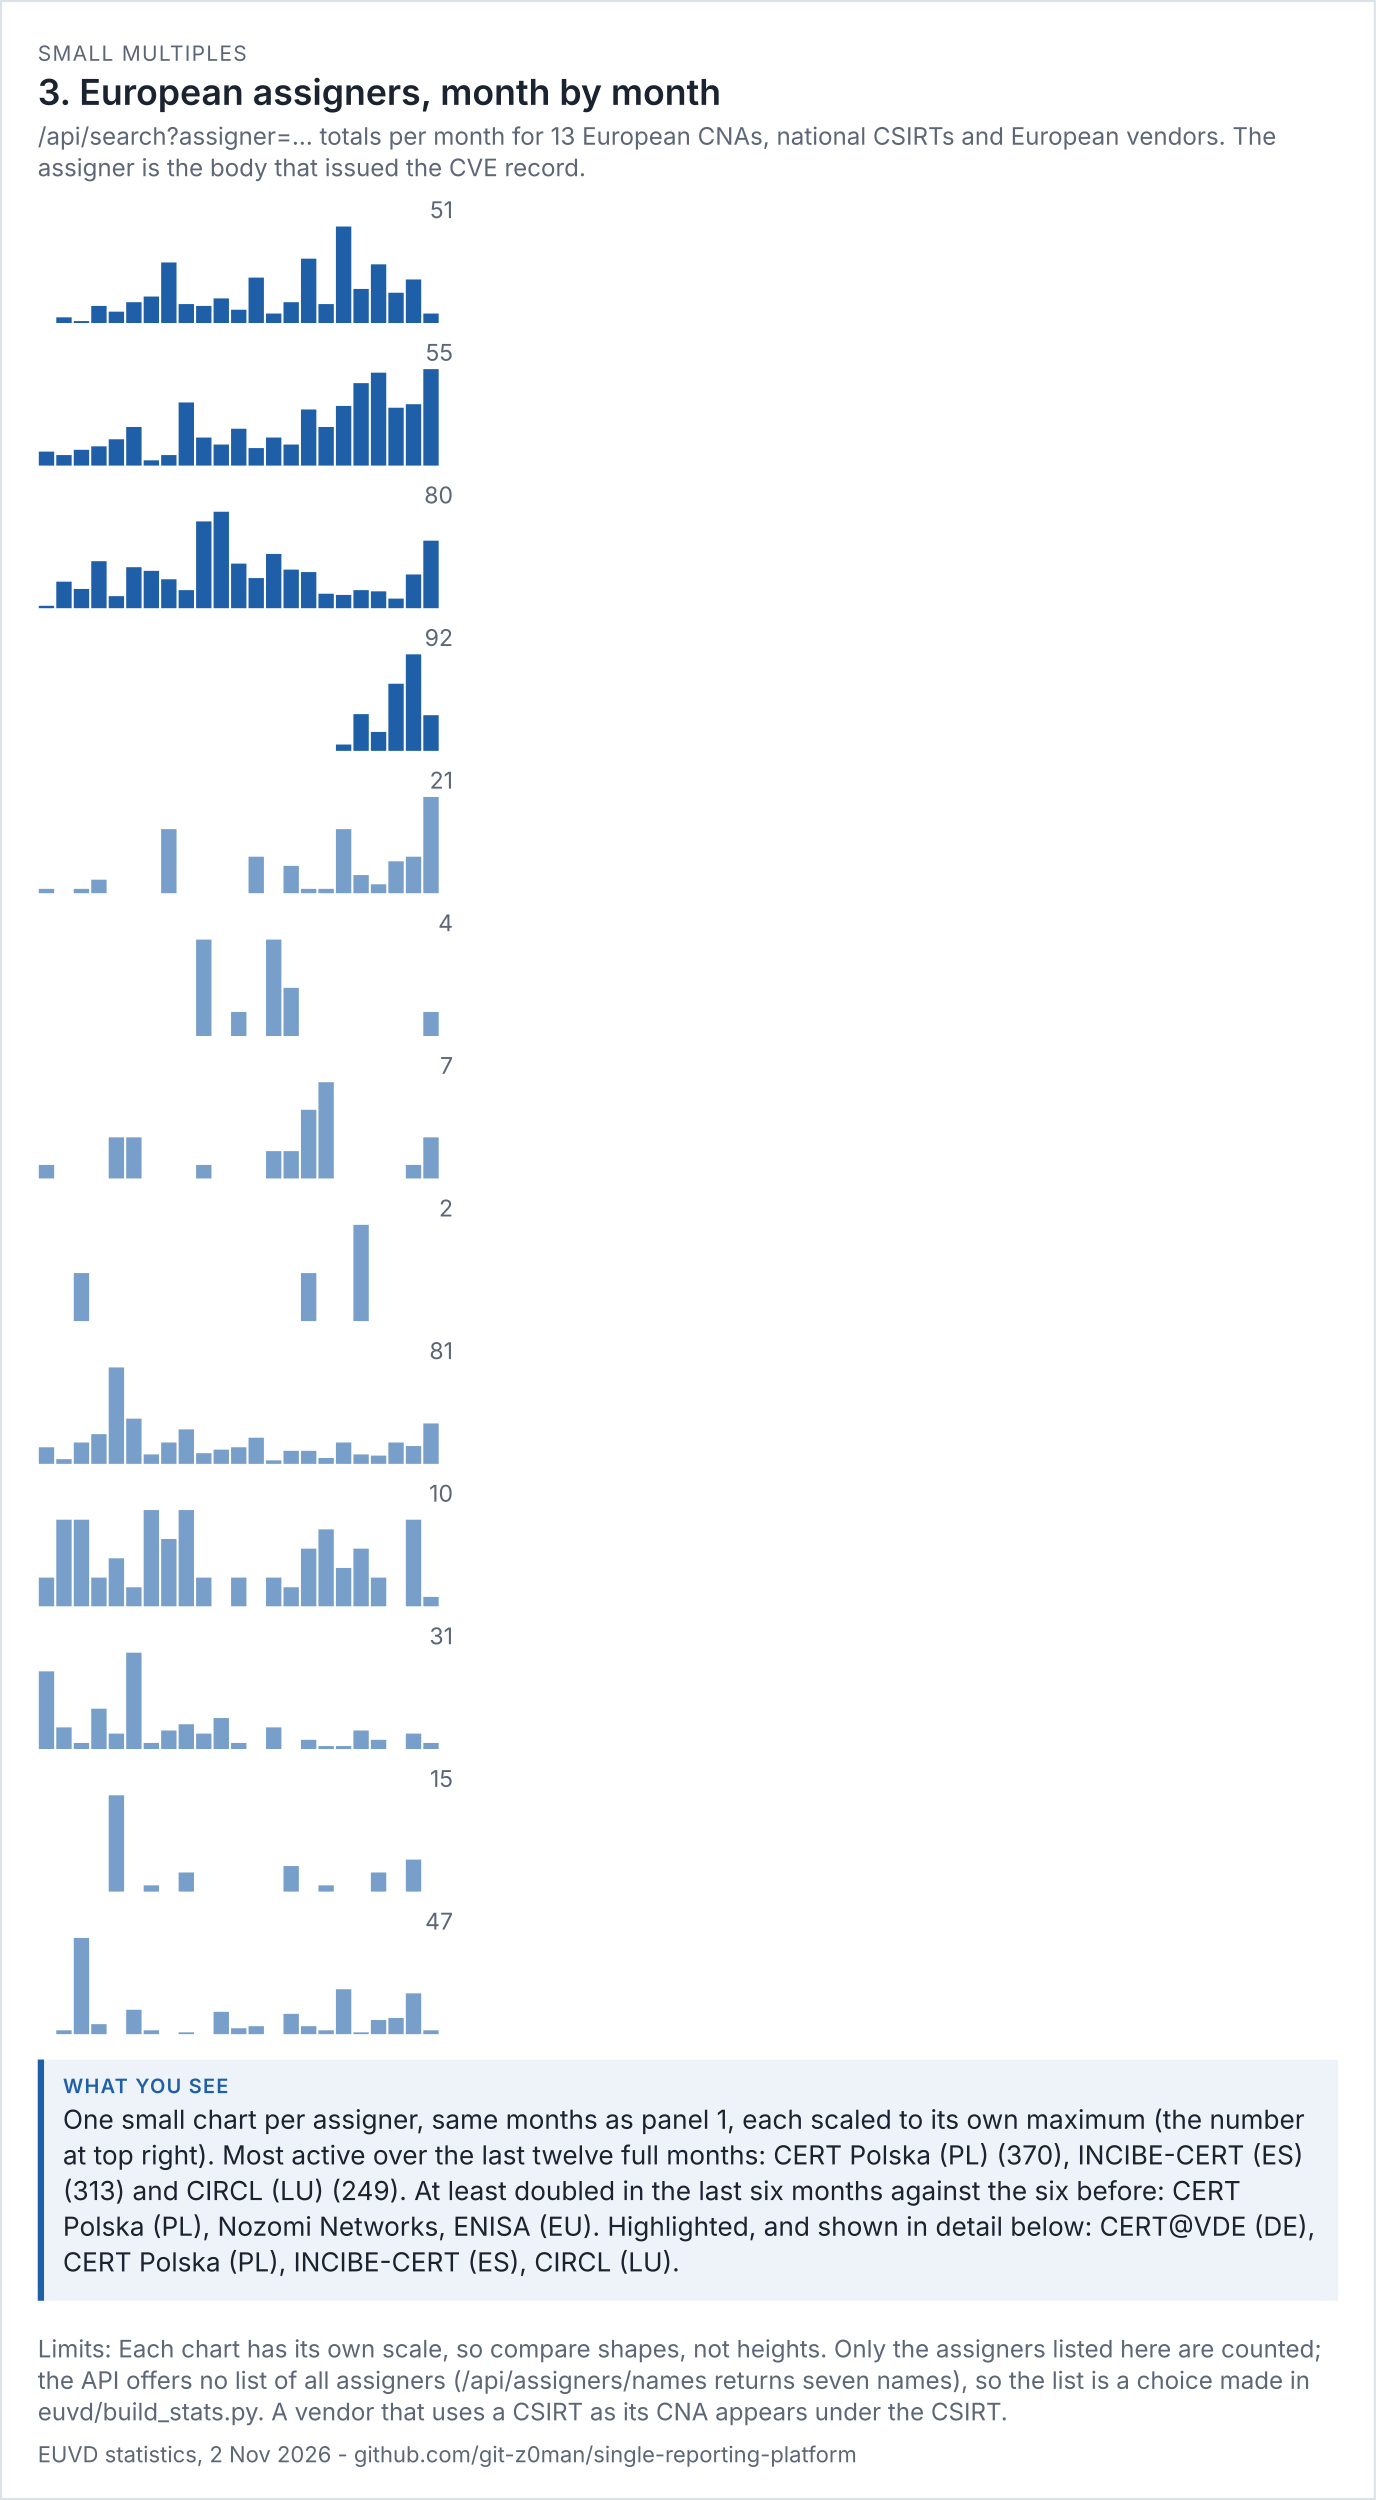
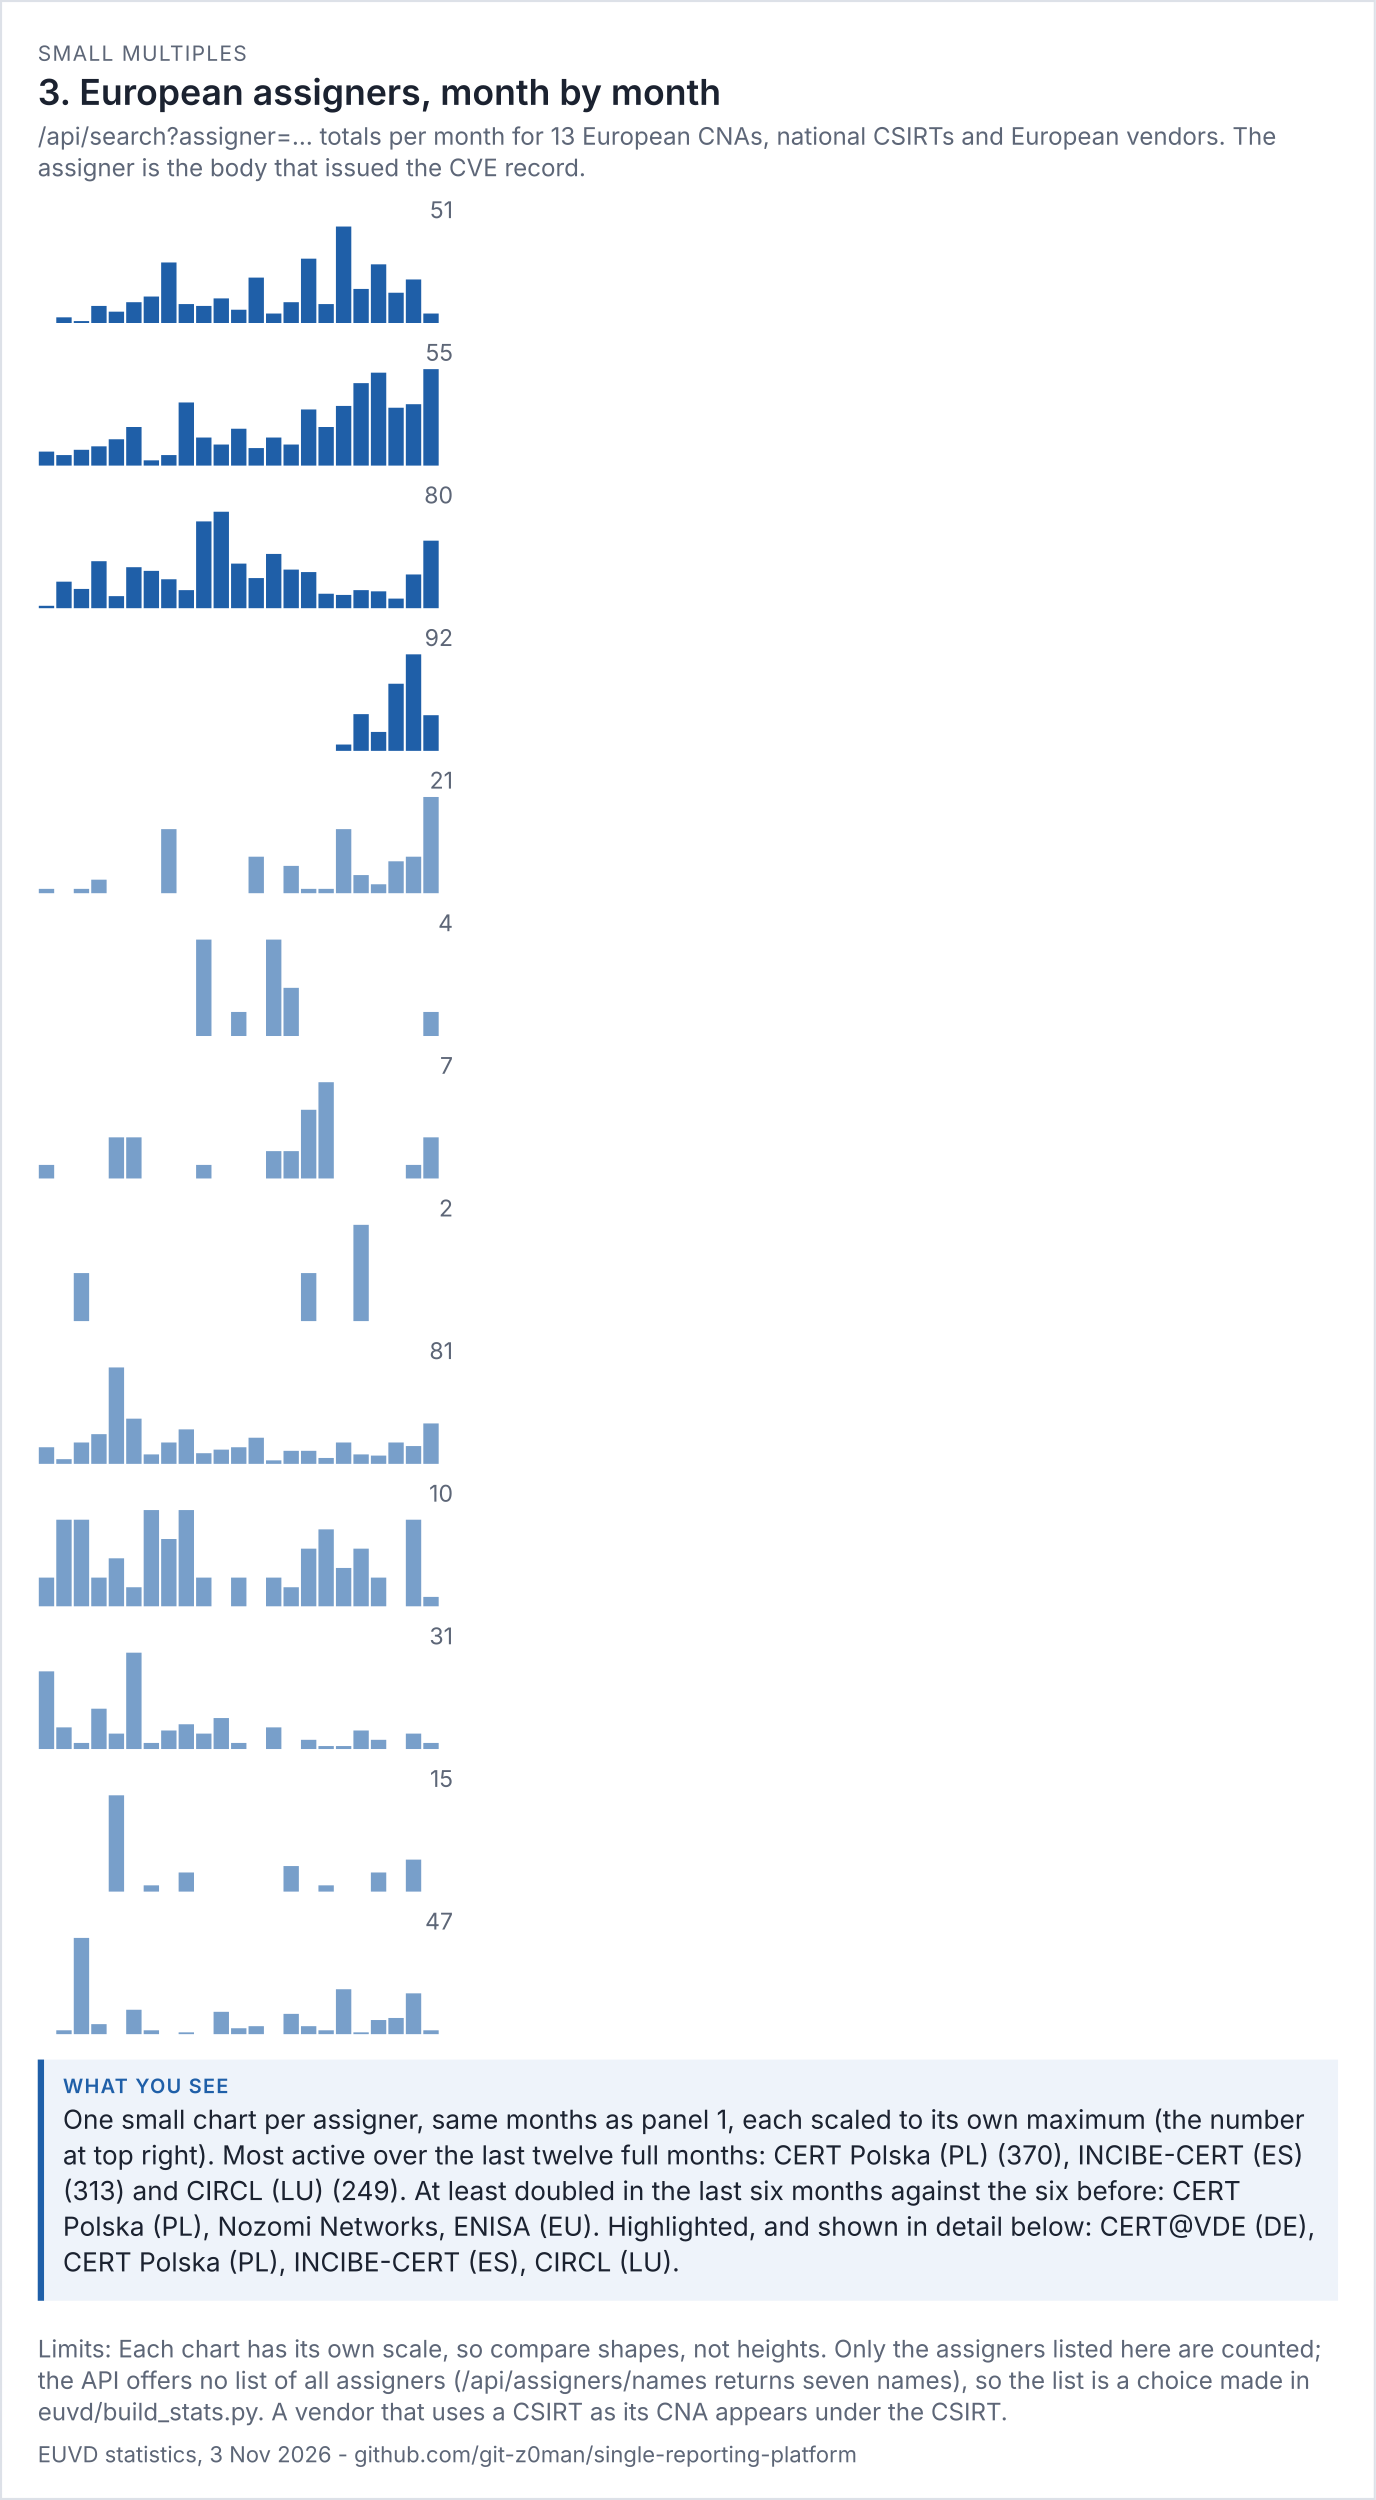
<svg xmlns="http://www.w3.org/2000/svg" viewBox="0 0 656 1192" width="656" height="1192" font-family="system-ui,-apple-system,'Segoe UI',sans-serif">
  <rect width="100%" height="100%" fill="#ffffff" />
  <rect x="0.5" y="0.5" width="655" height="1191" fill="none" stroke="#dde1e8" />
  <text x="18" y="29" font-size="10" letter-spacing="0.6" fill="#5d6677">SMALL MULTIPLES</text>
  <text x="18" y="50" font-size="17" fill="#1b2230" font-weight="600">3. European assigners, month by month</text>
  <text x="18" y="69" font-size="11.5" fill="#5d6677">/api/search?assigner=... totals per month for 13 European CNAs, national CSIRTs and European vendors. The</text>
  <text x="18" y="84" font-size="11.5" fill="#5d6677">assigner is the body that issued the CVE record.</text>
  <g transform="translate(18,94) scale(1)" font-size="11">
    <svg viewBox="0 0 200 60" role="img" width="200" height="60">
      <g>
        <text x="198" y="10" text-anchor="end" fill="rgb(93, 102, 119)">51</text>
        <rect x="0.5" y="60" width="7.333" height="0" fill="rgb(31, 95, 168)" opacity="1" />
        <rect x="8.833" y="57.294" width="7.333" height="2.706" fill="rgb(31, 95, 168)" opacity="1" />
        <rect x="17.167" y="59.098" width="7.333" height="0.902" fill="rgb(31, 95, 168)" opacity="1" />
        <rect x="25.5" y="51.882" width="7.333" height="8.118" fill="rgb(31, 95, 168)" opacity="1" />
        <rect x="33.833" y="54.588" width="7.333" height="5.412" fill="rgb(31, 95, 168)" opacity="1" />
        <rect x="42.167" y="50.078" width="7.333" height="9.922" fill="rgb(31, 95, 168)" opacity="1" />
        <rect x="50.5" y="47.373" width="7.333" height="12.627" fill="rgb(31, 95, 168)" opacity="1" />
        <rect x="58.833" y="31.137" width="7.333" height="28.863" fill="rgb(31, 95, 168)" opacity="1" />
        <rect x="67.167" y="50.98" width="7.333" height="9.02" fill="rgb(31, 95, 168)" opacity="1" />
        <rect x="75.5" y="51.882" width="7.333" height="8.118" fill="rgb(31, 95, 168)" opacity="1" />
        <rect x="83.833" y="48.275" width="7.333" height="11.725" fill="rgb(31, 95, 168)" opacity="1" />
        <rect x="92.167" y="53.686" width="7.333" height="6.314" fill="rgb(31, 95, 168)" opacity="1" />
        <rect x="100.5" y="38.353" width="7.333" height="21.647" fill="rgb(31, 95, 168)" opacity="1" />
        <rect x="108.833" y="55.49" width="7.333" height="4.51" fill="rgb(31, 95, 168)" opacity="1" />
        <rect x="117.167" y="50.078" width="7.333" height="9.922" fill="rgb(31, 95, 168)" opacity="1" />
        <rect x="125.5" y="29.333" width="7.333" height="30.667" fill="rgb(31, 95, 168)" opacity="1" />
        <rect x="133.833" y="50.98" width="7.333" height="9.02" fill="rgb(31, 95, 168)" opacity="1" />
        <rect x="142.167" y="14" width="7.333" height="46" fill="rgb(31, 95, 168)" opacity="1" />
        <rect x="150.5" y="43.765" width="7.333" height="16.235" fill="rgb(31, 95, 168)" opacity="1" />
        <rect x="158.833" y="32.039" width="7.333" height="27.961" fill="rgb(31, 95, 168)" opacity="1" />
        <rect x="167.167" y="45.569" width="7.333" height="14.431" fill="rgb(31, 95, 168)" opacity="1" />
        <rect x="175.5" y="39.255" width="7.333" height="20.745" fill="rgb(31, 95, 168)" opacity="1" />
        <rect x="183.833" y="55.49" width="7.333" height="4.51" fill="rgb(31, 95, 168)" opacity="1" />
        <rect x="192.167" y="60" width="7.333" height="0" fill="rgb(31, 95, 168)" opacity="1" />
      </g>
    </svg>
  </g>
  <g transform="translate(18,162) scale(1)" font-size="11">
    <svg viewBox="0 0 200 60" role="img" width="200" height="60">
      <g>
        <text x="198" y="10" text-anchor="end" fill="rgb(93, 102, 119)">55</text>
        <rect x="0.5" y="53.309" width="7.333" height="6.691" fill="rgb(31, 95, 168)" opacity="1" />
        <rect x="8.833" y="54.982" width="7.333" height="5.018" fill="rgb(31, 95, 168)" opacity="1" />
        <rect x="17.167" y="52.473" width="7.333" height="7.527" fill="rgb(31, 95, 168)" opacity="1" />
        <rect x="25.5" y="50.8" width="7.333" height="9.2" fill="rgb(31, 95, 168)" opacity="1" />
        <rect x="33.833" y="47.455" width="7.333" height="12.545" fill="rgb(31, 95, 168)" opacity="1" />
        <rect x="42.167" y="41.6" width="7.333" height="18.4" fill="rgb(31, 95, 168)" opacity="1" />
        <rect x="50.5" y="57.491" width="7.333" height="2.509" fill="rgb(31, 95, 168)" opacity="1" />
        <rect x="58.833" y="54.982" width="7.333" height="5.018" fill="rgb(31, 95, 168)" opacity="1" />
        <rect x="67.167" y="29.891" width="7.333" height="30.109" fill="rgb(31, 95, 168)" opacity="1" />
        <rect x="75.5" y="46.618" width="7.333" height="13.382" fill="rgb(31, 95, 168)" opacity="1" />
        <rect x="83.833" y="49.964" width="7.333" height="10.036" fill="rgb(31, 95, 168)" opacity="1" />
        <rect x="92.167" y="42.436" width="7.333" height="17.564" fill="rgb(31, 95, 168)" opacity="1" />
        <rect x="100.5" y="51.636" width="7.333" height="8.364" fill="rgb(31, 95, 168)" opacity="1" />
        <rect x="108.833" y="46.618" width="7.333" height="13.382" fill="rgb(31, 95, 168)" opacity="1" />
        <rect x="117.167" y="49.964" width="7.333" height="10.036" fill="rgb(31, 95, 168)" opacity="1" />
        <rect x="125.5" y="33.236" width="7.333" height="26.764" fill="rgb(31, 95, 168)" opacity="1" />
        <rect x="133.833" y="41.6" width="7.333" height="18.4" fill="rgb(31, 95, 168)" opacity="1" />
        <rect x="142.167" y="31.564" width="7.333" height="28.436" fill="rgb(31, 95, 168)" opacity="1" />
        <rect x="150.5" y="20.691" width="7.333" height="39.309" fill="rgb(31, 95, 168)" opacity="1" />
        <rect x="158.833" y="15.673" width="7.333" height="44.327" fill="rgb(31, 95, 168)" opacity="1" />
        <rect x="167.167" y="32.4" width="7.333" height="27.6" fill="rgb(31, 95, 168)" opacity="1" />
        <rect x="175.5" y="30.727" width="7.333" height="29.273" fill="rgb(31, 95, 168)" opacity="1" />
        <rect x="183.833" y="14" width="7.333" height="46" fill="rgb(31, 95, 168)" opacity="1" />
        <rect x="192.167" y="60" width="7.333" height="0" fill="rgb(31, 95, 168)" opacity="1" />
      </g>
    </svg>
  </g>
  <g transform="translate(18,230) scale(1)" font-size="11">
    <svg viewBox="0 0 200 60" role="img" width="200" height="60">
      <g>
        <text x="198" y="10" text-anchor="end" fill="rgb(93, 102, 119)">80</text>
        <rect x="0.5" y="58.85" width="7.333" height="1.15" fill="rgb(31, 95, 168)" opacity="1" />
        <rect x="8.833" y="47.35" width="7.333" height="12.65" fill="rgb(31, 95, 168)" opacity="1" />
        <rect x="17.167" y="50.8" width="7.333" height="9.2" fill="rgb(31, 95, 168)" opacity="1" />
        <rect x="25.5" y="37.575" width="7.333" height="22.425" fill="rgb(31, 95, 168)" opacity="1" />
        <rect x="33.833" y="54.25" width="7.333" height="5.75" fill="rgb(31, 95, 168)" opacity="1" />
        <rect x="42.167" y="40.45" width="7.333" height="19.55" fill="rgb(31, 95, 168)" opacity="1" />
        <rect x="50.5" y="42.175" width="7.333" height="17.825" fill="rgb(31, 95, 168)" opacity="1" />
        <rect x="58.833" y="46.2" width="7.333" height="13.8" fill="rgb(31, 95, 168)" opacity="1" />
        <rect x="67.167" y="51.375" width="7.333" height="8.625" fill="rgb(31, 95, 168)" opacity="1" />
        <rect x="75.5" y="18.6" width="7.333" height="41.4" fill="rgb(31, 95, 168)" opacity="1" />
        <rect x="83.833" y="14" width="7.333" height="46" fill="rgb(31, 95, 168)" opacity="1" />
        <rect x="92.167" y="38.725" width="7.333" height="21.275" fill="rgb(31, 95, 168)" opacity="1" />
        <rect x="100.5" y="45.625" width="7.333" height="14.375" fill="rgb(31, 95, 168)" opacity="1" />
        <rect x="108.833" y="34.125" width="7.333" height="25.875" fill="rgb(31, 95, 168)" opacity="1" />
        <rect x="117.167" y="41.6" width="7.333" height="18.4" fill="rgb(31, 95, 168)" opacity="1" />
        <rect x="125.5" y="42.75" width="7.333" height="17.25" fill="rgb(31, 95, 168)" opacity="1" />
        <rect x="133.833" y="53.1" width="7.333" height="6.9" fill="rgb(31, 95, 168)" opacity="1" />
        <rect x="142.167" y="53.675" width="7.333" height="6.325" fill="rgb(31, 95, 168)" opacity="1" />
        <rect x="150.5" y="51.375" width="7.333" height="8.625" fill="rgb(31, 95, 168)" opacity="1" />
        <rect x="158.833" y="51.95" width="7.333" height="8.05" fill="rgb(31, 95, 168)" opacity="1" />
        <rect x="167.167" y="55.4" width="7.333" height="4.6" fill="rgb(31, 95, 168)" opacity="1" />
        <rect x="175.5" y="43.9" width="7.333" height="16.1" fill="rgb(31, 95, 168)" opacity="1" />
        <rect x="183.833" y="27.8" width="7.333" height="32.2" fill="rgb(31, 95, 168)" opacity="1" />
        <rect x="192.167" y="60" width="7.333" height="0" fill="rgb(31, 95, 168)" opacity="1" />
      </g>
    </svg>
  </g>
  <g transform="translate(18,298) scale(1)" font-size="11">
    <svg viewBox="0 0 200 60" role="img" width="200" height="60">
      <g>
        <text x="198" y="10" text-anchor="end" fill="rgb(93, 102, 119)">92</text>
        <rect x="0.5" y="60" width="7.333" height="0" fill="rgb(31, 95, 168)" opacity="1" />
        <rect x="8.833" y="60" width="7.333" height="0" fill="rgb(31, 95, 168)" opacity="1" />
        <rect x="17.167" y="60" width="7.333" height="0" fill="rgb(31, 95, 168)" opacity="1" />
        <rect x="25.5" y="60" width="7.333" height="0" fill="rgb(31, 95, 168)" opacity="1" />
        <rect x="33.833" y="60" width="7.333" height="0" fill="rgb(31, 95, 168)" opacity="1" />
        <rect x="42.167" y="60" width="7.333" height="0" fill="rgb(31, 95, 168)" opacity="1" />
        <rect x="50.5" y="60" width="7.333" height="0" fill="rgb(31, 95, 168)" opacity="1" />
        <rect x="58.833" y="60" width="7.333" height="0" fill="rgb(31, 95, 168)" opacity="1" />
        <rect x="67.167" y="60" width="7.333" height="0" fill="rgb(31, 95, 168)" opacity="1" />
        <rect x="75.5" y="60" width="7.333" height="0" fill="rgb(31, 95, 168)" opacity="1" />
        <rect x="83.833" y="60" width="7.333" height="0" fill="rgb(31, 95, 168)" opacity="1" />
        <rect x="92.167" y="60" width="7.333" height="0" fill="rgb(31, 95, 168)" opacity="1" />
        <rect x="100.5" y="60" width="7.333" height="0" fill="rgb(31, 95, 168)" opacity="1" />
        <rect x="108.833" y="60" width="7.333" height="0" fill="rgb(31, 95, 168)" opacity="1" />
        <rect x="117.167" y="60" width="7.333" height="0" fill="rgb(31, 95, 168)" opacity="1" />
        <rect x="125.5" y="60" width="7.333" height="0" fill="rgb(31, 95, 168)" opacity="1" />
        <rect x="133.833" y="60" width="7.333" height="0" fill="rgb(31, 95, 168)" opacity="1" />
        <rect x="142.167" y="57" width="7.333" height="3" fill="rgb(31, 95, 168)" opacity="1" />
        <rect x="150.5" y="42.5" width="7.333" height="17.5" fill="rgb(31, 95, 168)" opacity="1" />
        <rect x="158.833" y="51" width="7.333" height="9" fill="rgb(31, 95, 168)" opacity="1" />
        <rect x="167.167" y="28" width="7.333" height="32" fill="rgb(31, 95, 168)" opacity="1" />
        <rect x="175.5" y="14" width="7.333" height="46" fill="rgb(31, 95, 168)" opacity="1" />
        <rect x="183.833" y="43" width="7.333" height="17" fill="rgb(31, 95, 168)" opacity="1" />
        <rect x="192.167" y="60" width="7.333" height="0" fill="rgb(31, 95, 168)" opacity="1" />
      </g>
    </svg>
  </g>
  <g transform="translate(18,366) scale(1)" font-size="11">
    <svg viewBox="0 0 200 60" role="img" width="200" height="60">
      <g>
        <text x="198" y="10" text-anchor="end" fill="rgb(93, 102, 119)">21</text>
        <rect x="0.5" y="57.81" width="7.333" height="2.19" fill="rgb(75, 127, 184)" opacity="0.75" />
        <rect x="8.833" y="60" width="7.333" height="0" fill="rgb(75, 127, 184)" opacity="0.75" />
        <rect x="17.167" y="57.81" width="7.333" height="2.19" fill="rgb(75, 127, 184)" opacity="0.75" />
        <rect x="25.5" y="53.429" width="7.333" height="6.571" fill="rgb(75, 127, 184)" opacity="0.75" />
        <rect x="33.833" y="60" width="7.333" height="0" fill="rgb(75, 127, 184)" opacity="0.75" />
        <rect x="42.167" y="60" width="7.333" height="0" fill="rgb(75, 127, 184)" opacity="0.75" />
        <rect x="50.5" y="60" width="7.333" height="0" fill="rgb(75, 127, 184)" opacity="0.75" />
        <rect x="58.833" y="29.333" width="7.333" height="30.667" fill="rgb(75, 127, 184)" opacity="0.75" />
        <rect x="67.167" y="60" width="7.333" height="0" fill="rgb(75, 127, 184)" opacity="0.75" />
        <rect x="75.5" y="60" width="7.333" height="0" fill="rgb(75, 127, 184)" opacity="0.75" />
        <rect x="83.833" y="60" width="7.333" height="0" fill="rgb(75, 127, 184)" opacity="0.75" />
        <rect x="92.167" y="60" width="7.333" height="0" fill="rgb(75, 127, 184)" opacity="0.75" />
        <rect x="100.5" y="42.476" width="7.333" height="17.524" fill="rgb(75, 127, 184)" opacity="0.75" />
        <rect x="108.833" y="60" width="7.333" height="0" fill="rgb(75, 127, 184)" opacity="0.75" />
        <rect x="117.167" y="46.857" width="7.333" height="13.143" fill="rgb(75, 127, 184)" opacity="0.75" />
        <rect x="125.5" y="57.81" width="7.333" height="2.19" fill="rgb(75, 127, 184)" opacity="0.75" />
        <rect x="133.833" y="57.81" width="7.333" height="2.19" fill="rgb(75, 127, 184)" opacity="0.75" />
        <rect x="142.167" y="29.333" width="7.333" height="30.667" fill="rgb(75, 127, 184)" opacity="0.75" />
        <rect x="150.5" y="51.238" width="7.333" height="8.762" fill="rgb(75, 127, 184)" opacity="0.75" />
        <rect x="158.833" y="55.619" width="7.333" height="4.381" fill="rgb(75, 127, 184)" opacity="0.75" />
        <rect x="167.167" y="44.667" width="7.333" height="15.333" fill="rgb(75, 127, 184)" opacity="0.75" />
        <rect x="175.5" y="42.476" width="7.333" height="17.524" fill="rgb(75, 127, 184)" opacity="0.75" />
        <rect x="183.833" y="14" width="7.333" height="46" fill="rgb(75, 127, 184)" opacity="0.75" />
        <rect x="192.167" y="60" width="7.333" height="0" fill="rgb(75, 127, 184)" opacity="0.75" />
      </g>
    </svg>
  </g>
  <g transform="translate(18,434) scale(1)" font-size="11">
    <svg viewBox="0 0 200 60" role="img" width="200" height="60">
      <g>
        <text x="198" y="10" text-anchor="end" fill="rgb(93, 102, 119)">4</text>
        <rect x="0.5" y="60" width="7.333" height="0" fill="rgb(75, 127, 184)" opacity="0.75" />
        <rect x="8.833" y="60" width="7.333" height="0" fill="rgb(75, 127, 184)" opacity="0.75" />
        <rect x="17.167" y="60" width="7.333" height="0" fill="rgb(75, 127, 184)" opacity="0.75" />
        <rect x="25.5" y="60" width="7.333" height="0" fill="rgb(75, 127, 184)" opacity="0.75" />
        <rect x="33.833" y="60" width="7.333" height="0" fill="rgb(75, 127, 184)" opacity="0.75" />
        <rect x="42.167" y="60" width="7.333" height="0" fill="rgb(75, 127, 184)" opacity="0.75" />
        <rect x="50.5" y="60" width="7.333" height="0" fill="rgb(75, 127, 184)" opacity="0.75" />
        <rect x="58.833" y="60" width="7.333" height="0" fill="rgb(75, 127, 184)" opacity="0.75" />
        <rect x="67.167" y="60" width="7.333" height="0" fill="rgb(75, 127, 184)" opacity="0.75" />
        <rect x="75.5" y="14" width="7.333" height="46" fill="rgb(75, 127, 184)" opacity="0.75" />
        <rect x="83.833" y="60" width="7.333" height="0" fill="rgb(75, 127, 184)" opacity="0.75" />
        <rect x="92.167" y="48.5" width="7.333" height="11.5" fill="rgb(75, 127, 184)" opacity="0.75" />
        <rect x="100.5" y="60" width="7.333" height="0" fill="rgb(75, 127, 184)" opacity="0.75" />
        <rect x="108.833" y="14" width="7.333" height="46" fill="rgb(75, 127, 184)" opacity="0.75" />
        <rect x="117.167" y="37" width="7.333" height="23" fill="rgb(75, 127, 184)" opacity="0.75" />
        <rect x="125.5" y="60" width="7.333" height="0" fill="rgb(75, 127, 184)" opacity="0.75" />
        <rect x="133.833" y="60" width="7.333" height="0" fill="rgb(75, 127, 184)" opacity="0.75" />
        <rect x="142.167" y="60" width="7.333" height="0" fill="rgb(75, 127, 184)" opacity="0.75" />
        <rect x="150.5" y="60" width="7.333" height="0" fill="rgb(75, 127, 184)" opacity="0.75" />
        <rect x="158.833" y="60" width="7.333" height="0" fill="rgb(75, 127, 184)" opacity="0.75" />
        <rect x="167.167" y="60" width="7.333" height="0" fill="rgb(75, 127, 184)" opacity="0.75" />
        <rect x="175.5" y="60" width="7.333" height="0" fill="rgb(75, 127, 184)" opacity="0.75" />
        <rect x="183.833" y="48.5" width="7.333" height="11.5" fill="rgb(75, 127, 184)" opacity="0.75" />
        <rect x="192.167" y="60" width="7.333" height="0" fill="rgb(75, 127, 184)" opacity="0.75" />
      </g>
    </svg>
  </g>
  <g transform="translate(18,502) scale(1)" font-size="11">
    <svg viewBox="0 0 200 60" role="img" width="200" height="60">
      <g>
        <text x="198" y="10" text-anchor="end" fill="rgb(93, 102, 119)">7</text>
        <rect x="0.5" y="53.429" width="7.333" height="6.571" fill="rgb(75, 127, 184)" opacity="0.75" />
        <rect x="8.833" y="60" width="7.333" height="0" fill="rgb(75, 127, 184)" opacity="0.75" />
        <rect x="17.167" y="60" width="7.333" height="0" fill="rgb(75, 127, 184)" opacity="0.75" />
        <rect x="25.5" y="60" width="7.333" height="0" fill="rgb(75, 127, 184)" opacity="0.75" />
        <rect x="33.833" y="40.286" width="7.333" height="19.714" fill="rgb(75, 127, 184)" opacity="0.75" />
        <rect x="42.167" y="40.286" width="7.333" height="19.714" fill="rgb(75, 127, 184)" opacity="0.75" />
        <rect x="50.5" y="60" width="7.333" height="0" fill="rgb(75, 127, 184)" opacity="0.75" />
        <rect x="58.833" y="60" width="7.333" height="0" fill="rgb(75, 127, 184)" opacity="0.75" />
        <rect x="67.167" y="60" width="7.333" height="0" fill="rgb(75, 127, 184)" opacity="0.75" />
        <rect x="75.5" y="53.429" width="7.333" height="6.571" fill="rgb(75, 127, 184)" opacity="0.75" />
        <rect x="83.833" y="60" width="7.333" height="0" fill="rgb(75, 127, 184)" opacity="0.75" />
        <rect x="92.167" y="60" width="7.333" height="0" fill="rgb(75, 127, 184)" opacity="0.75" />
        <rect x="100.5" y="60" width="7.333" height="0" fill="rgb(75, 127, 184)" opacity="0.75" />
        <rect x="108.833" y="46.857" width="7.333" height="13.143" fill="rgb(75, 127, 184)" opacity="0.75" />
        <rect x="117.167" y="46.857" width="7.333" height="13.143" fill="rgb(75, 127, 184)" opacity="0.75" />
        <rect x="125.5" y="27.143" width="7.333" height="32.857" fill="rgb(75, 127, 184)" opacity="0.75" />
        <rect x="133.833" y="14" width="7.333" height="46" fill="rgb(75, 127, 184)" opacity="0.75" />
        <rect x="142.167" y="60" width="7.333" height="0" fill="rgb(75, 127, 184)" opacity="0.75" />
        <rect x="150.5" y="60" width="7.333" height="0" fill="rgb(75, 127, 184)" opacity="0.75" />
        <rect x="158.833" y="60" width="7.333" height="0" fill="rgb(75, 127, 184)" opacity="0.75" />
        <rect x="167.167" y="60" width="7.333" height="0" fill="rgb(75, 127, 184)" opacity="0.75" />
        <rect x="175.5" y="53.429" width="7.333" height="6.571" fill="rgb(75, 127, 184)" opacity="0.75" />
        <rect x="183.833" y="40.286" width="7.333" height="19.714" fill="rgb(75, 127, 184)" opacity="0.75" />
        <rect x="192.167" y="60" width="7.333" height="0" fill="rgb(75, 127, 184)" opacity="0.75" />
      </g>
    </svg>
  </g>
  <g transform="translate(18,570) scale(1)" font-size="11">
    <svg viewBox="0 0 200 60" role="img" width="200" height="60">
      <g>
        <text x="198" y="10" text-anchor="end" fill="rgb(93, 102, 119)">2</text>
        <rect x="0.5" y="60" width="7.333" height="0" fill="rgb(75, 127, 184)" opacity="0.75" />
        <rect x="8.833" y="60" width="7.333" height="0" fill="rgb(75, 127, 184)" opacity="0.75" />
        <rect x="17.167" y="37" width="7.333" height="23" fill="rgb(75, 127, 184)" opacity="0.75" />
        <rect x="25.5" y="60" width="7.333" height="0" fill="rgb(75, 127, 184)" opacity="0.75" />
        <rect x="33.833" y="60" width="7.333" height="0" fill="rgb(75, 127, 184)" opacity="0.75" />
        <rect x="42.167" y="60" width="7.333" height="0" fill="rgb(75, 127, 184)" opacity="0.75" />
        <rect x="50.5" y="60" width="7.333" height="0" fill="rgb(75, 127, 184)" opacity="0.75" />
        <rect x="58.833" y="60" width="7.333" height="0" fill="rgb(75, 127, 184)" opacity="0.75" />
        <rect x="67.167" y="60" width="7.333" height="0" fill="rgb(75, 127, 184)" opacity="0.75" />
        <rect x="75.5" y="60" width="7.333" height="0" fill="rgb(75, 127, 184)" opacity="0.75" />
        <rect x="83.833" y="60" width="7.333" height="0" fill="rgb(75, 127, 184)" opacity="0.75" />
        <rect x="92.167" y="60" width="7.333" height="0" fill="rgb(75, 127, 184)" opacity="0.75" />
        <rect x="100.5" y="60" width="7.333" height="0" fill="rgb(75, 127, 184)" opacity="0.75" />
        <rect x="108.833" y="60" width="7.333" height="0" fill="rgb(75, 127, 184)" opacity="0.75" />
        <rect x="117.167" y="60" width="7.333" height="0" fill="rgb(75, 127, 184)" opacity="0.75" />
        <rect x="125.5" y="37" width="7.333" height="23" fill="rgb(75, 127, 184)" opacity="0.75" />
        <rect x="133.833" y="60" width="7.333" height="0" fill="rgb(75, 127, 184)" opacity="0.75" />
        <rect x="142.167" y="60" width="7.333" height="0" fill="rgb(75, 127, 184)" opacity="0.75" />
        <rect x="150.5" y="14" width="7.333" height="46" fill="rgb(75, 127, 184)" opacity="0.75" />
        <rect x="158.833" y="60" width="7.333" height="0" fill="rgb(75, 127, 184)" opacity="0.75" />
        <rect x="167.167" y="60" width="7.333" height="0" fill="rgb(75, 127, 184)" opacity="0.75" />
        <rect x="175.5" y="60" width="7.333" height="0" fill="rgb(75, 127, 184)" opacity="0.75" />
        <rect x="183.833" y="60" width="7.333" height="0" fill="rgb(75, 127, 184)" opacity="0.75" />
        <rect x="192.167" y="60" width="7.333" height="0" fill="rgb(75, 127, 184)" opacity="0.75" />
      </g>
    </svg>
  </g>
  <g transform="translate(18,638) scale(1)" font-size="11">
    <svg viewBox="0 0 200 60" role="img" width="200" height="60">
      <g>
        <text x="198" y="10" text-anchor="end" fill="rgb(93, 102, 119)">81</text>
        <rect x="0.5" y="52.049" width="7.333" height="7.951" fill="rgb(75, 127, 184)" opacity="0.75" />
        <rect x="8.833" y="57.728" width="7.333" height="2.272" fill="rgb(75, 127, 184)" opacity="0.75" />
        <rect x="17.167" y="49.778" width="7.333" height="10.222" fill="rgb(75, 127, 184)" opacity="0.75" />
        <rect x="25.5" y="45.802" width="7.333" height="14.198" fill="rgb(75, 127, 184)" opacity="0.75" />
        <rect x="33.833" y="14" width="7.333" height="46" fill="rgb(75, 127, 184)" opacity="0.75" />
        <rect x="42.167" y="38.42" width="7.333" height="21.58" fill="rgb(75, 127, 184)" opacity="0.75" />
        <rect x="50.5" y="55.457" width="7.333" height="4.543" fill="rgb(75, 127, 184)" opacity="0.75" />
        <rect x="58.833" y="49.778" width="7.333" height="10.222" fill="rgb(75, 127, 184)" opacity="0.75" />
        <rect x="67.167" y="43.531" width="7.333" height="16.469" fill="rgb(75, 127, 184)" opacity="0.75" />
        <rect x="75.5" y="54.889" width="7.333" height="5.111" fill="rgb(75, 127, 184)" opacity="0.75" />
        <rect x="83.833" y="53.185" width="7.333" height="6.815" fill="rgb(75, 127, 184)" opacity="0.75" />
        <rect x="92.167" y="52.049" width="7.333" height="7.951" fill="rgb(75, 127, 184)" opacity="0.75" />
        <rect x="100.5" y="47.506" width="7.333" height="12.494" fill="rgb(75, 127, 184)" opacity="0.75" />
        <rect x="108.833" y="58.296" width="7.333" height="1.704" fill="rgb(75, 127, 184)" opacity="0.75" />
        <rect x="117.167" y="53.753" width="7.333" height="6.247" fill="rgb(75, 127, 184)" opacity="0.75" />
        <rect x="125.5" y="53.753" width="7.333" height="6.247" fill="rgb(75, 127, 184)" opacity="0.75" />
        <rect x="133.833" y="57.16" width="7.333" height="2.84" fill="rgb(75, 127, 184)" opacity="0.75" />
        <rect x="142.167" y="49.778" width="7.333" height="10.222" fill="rgb(75, 127, 184)" opacity="0.75" />
        <rect x="150.5" y="55.457" width="7.333" height="4.543" fill="rgb(75, 127, 184)" opacity="0.75" />
        <rect x="158.833" y="56.025" width="7.333" height="3.975" fill="rgb(75, 127, 184)" opacity="0.75" />
        <rect x="167.167" y="49.778" width="7.333" height="10.222" fill="rgb(75, 127, 184)" opacity="0.75" />
        <rect x="175.5" y="51.481" width="7.333" height="8.519" fill="rgb(75, 127, 184)" opacity="0.75" />
        <rect x="183.833" y="40.691" width="7.333" height="19.309" fill="rgb(75, 127, 184)" opacity="0.75" />
        <rect x="192.167" y="60" width="7.333" height="0" fill="rgb(75, 127, 184)" opacity="0.75" />
      </g>
    </svg>
  </g>
  <g transform="translate(18,706) scale(1)" font-size="11">
    <svg viewBox="0 0 200 60" role="img" width="200" height="60">
      <g>
        <text x="198" y="10" text-anchor="end" fill="rgb(93, 102, 119)">10</text>
        <rect x="0.5" y="46.2" width="7.333" height="13.8" fill="rgb(75, 127, 184)" opacity="0.75" />
        <rect x="8.833" y="18.6" width="7.333" height="41.4" fill="rgb(75, 127, 184)" opacity="0.75" />
        <rect x="17.167" y="18.6" width="7.333" height="41.4" fill="rgb(75, 127, 184)" opacity="0.75" />
        <rect x="25.5" y="46.2" width="7.333" height="13.8" fill="rgb(75, 127, 184)" opacity="0.75" />
        <rect x="33.833" y="37" width="7.333" height="23" fill="rgb(75, 127, 184)" opacity="0.75" />
        <rect x="42.167" y="50.8" width="7.333" height="9.2" fill="rgb(75, 127, 184)" opacity="0.75" />
        <rect x="50.5" y="14" width="7.333" height="46" fill="rgb(75, 127, 184)" opacity="0.75" />
        <rect x="58.833" y="27.8" width="7.333" height="32.2" fill="rgb(75, 127, 184)" opacity="0.75" />
        <rect x="67.167" y="14" width="7.333" height="46" fill="rgb(75, 127, 184)" opacity="0.75" />
        <rect x="75.5" y="46.2" width="7.333" height="13.8" fill="rgb(75, 127, 184)" opacity="0.75" />
        <rect x="83.833" y="60" width="7.333" height="0" fill="rgb(75, 127, 184)" opacity="0.75" />
        <rect x="92.167" y="46.2" width="7.333" height="13.8" fill="rgb(75, 127, 184)" opacity="0.75" />
        <rect x="100.5" y="60" width="7.333" height="0" fill="rgb(75, 127, 184)" opacity="0.75" />
        <rect x="108.833" y="46.2" width="7.333" height="13.8" fill="rgb(75, 127, 184)" opacity="0.75" />
        <rect x="117.167" y="50.8" width="7.333" height="9.2" fill="rgb(75, 127, 184)" opacity="0.75" />
        <rect x="125.5" y="32.4" width="7.333" height="27.6" fill="rgb(75, 127, 184)" opacity="0.75" />
        <rect x="133.833" y="23.2" width="7.333" height="36.8" fill="rgb(75, 127, 184)" opacity="0.75" />
        <rect x="142.167" y="41.6" width="7.333" height="18.4" fill="rgb(75, 127, 184)" opacity="0.75" />
        <rect x="150.5" y="32.4" width="7.333" height="27.6" fill="rgb(75, 127, 184)" opacity="0.75" />
        <rect x="158.833" y="46.2" width="7.333" height="13.8" fill="rgb(75, 127, 184)" opacity="0.75" />
        <rect x="167.167" y="60" width="7.333" height="0" fill="rgb(75, 127, 184)" opacity="0.75" />
        <rect x="175.5" y="18.6" width="7.333" height="41.4" fill="rgb(75, 127, 184)" opacity="0.75" />
        <rect x="183.833" y="55.4" width="7.333" height="4.6" fill="rgb(75, 127, 184)" opacity="0.75" />
        <rect x="192.167" y="60" width="7.333" height="0" fill="rgb(75, 127, 184)" opacity="0.75" />
      </g>
    </svg>
  </g>
  <g transform="translate(18,774) scale(1)" font-size="11">
    <svg viewBox="0 0 200 60" role="img" width="200" height="60">
      <g>
        <text x="198" y="10" text-anchor="end" fill="rgb(93, 102, 119)">31</text>
        <rect x="0.5" y="22.903" width="7.333" height="37.097" fill="rgb(75, 127, 184)" opacity="0.75" />
        <rect x="8.833" y="49.613" width="7.333" height="10.387" fill="rgb(75, 127, 184)" opacity="0.75" />
        <rect x="17.167" y="57.032" width="7.333" height="2.968" fill="rgb(75, 127, 184)" opacity="0.75" />
        <rect x="25.5" y="40.71" width="7.333" height="19.29" fill="rgb(75, 127, 184)" opacity="0.75" />
        <rect x="33.833" y="52.581" width="7.333" height="7.419" fill="rgb(75, 127, 184)" opacity="0.75" />
        <rect x="42.167" y="14" width="7.333" height="46" fill="rgb(75, 127, 184)" opacity="0.75" />
        <rect x="50.5" y="57.032" width="7.333" height="2.968" fill="rgb(75, 127, 184)" opacity="0.75" />
        <rect x="58.833" y="51.097" width="7.333" height="8.903" fill="rgb(75, 127, 184)" opacity="0.75" />
        <rect x="67.167" y="48.129" width="7.333" height="11.871" fill="rgb(75, 127, 184)" opacity="0.75" />
        <rect x="75.5" y="52.581" width="7.333" height="7.419" fill="rgb(75, 127, 184)" opacity="0.75" />
        <rect x="83.833" y="45.161" width="7.333" height="14.839" fill="rgb(75, 127, 184)" opacity="0.75" />
        <rect x="92.167" y="57.032" width="7.333" height="2.968" fill="rgb(75, 127, 184)" opacity="0.75" />
        <rect x="100.5" y="60" width="7.333" height="0" fill="rgb(75, 127, 184)" opacity="0.75" />
        <rect x="108.833" y="49.613" width="7.333" height="10.387" fill="rgb(75, 127, 184)" opacity="0.75" />
        <rect x="117.167" y="60" width="7.333" height="0" fill="rgb(75, 127, 184)" opacity="0.75" />
        <rect x="125.5" y="55.548" width="7.333" height="4.452" fill="rgb(75, 127, 184)" opacity="0.75" />
        <rect x="133.833" y="58.516" width="7.333" height="1.484" fill="rgb(75, 127, 184)" opacity="0.75" />
        <rect x="142.167" y="58.516" width="7.333" height="1.484" fill="rgb(75, 127, 184)" opacity="0.75" />
        <rect x="150.5" y="51.097" width="7.333" height="8.903" fill="rgb(75, 127, 184)" opacity="0.75" />
        <rect x="158.833" y="55.548" width="7.333" height="4.452" fill="rgb(75, 127, 184)" opacity="0.75" />
        <rect x="167.167" y="60" width="7.333" height="0" fill="rgb(75, 127, 184)" opacity="0.75" />
        <rect x="175.5" y="52.581" width="7.333" height="7.419" fill="rgb(75, 127, 184)" opacity="0.75" />
        <rect x="183.833" y="57.032" width="7.333" height="2.968" fill="rgb(75, 127, 184)" opacity="0.75" />
        <rect x="192.167" y="60" width="7.333" height="0" fill="rgb(75, 127, 184)" opacity="0.75" />
      </g>
    </svg>
  </g>
  <g transform="translate(18,842) scale(1)" font-size="11">
    <svg viewBox="0 0 200 60" role="img" width="200" height="60">
      <g>
        <text x="198" y="10" text-anchor="end" fill="rgb(93, 102, 119)">15</text>
        <rect x="0.5" y="60" width="7.333" height="0" fill="rgb(75, 127, 184)" opacity="0.75" />
        <rect x="8.833" y="60" width="7.333" height="0" fill="rgb(75, 127, 184)" opacity="0.75" />
        <rect x="17.167" y="60" width="7.333" height="0" fill="rgb(75, 127, 184)" opacity="0.75" />
        <rect x="25.5" y="60" width="7.333" height="0" fill="rgb(75, 127, 184)" opacity="0.75" />
        <rect x="33.833" y="14" width="7.333" height="46" fill="rgb(75, 127, 184)" opacity="0.75" />
        <rect x="42.167" y="60" width="7.333" height="0" fill="rgb(75, 127, 184)" opacity="0.75" />
        <rect x="50.5" y="56.933" width="7.333" height="3.067" fill="rgb(75, 127, 184)" opacity="0.75" />
        <rect x="58.833" y="60" width="7.333" height="0" fill="rgb(75, 127, 184)" opacity="0.75" />
        <rect x="67.167" y="50.8" width="7.333" height="9.2" fill="rgb(75, 127, 184)" opacity="0.75" />
        <rect x="75.5" y="60" width="7.333" height="0" fill="rgb(75, 127, 184)" opacity="0.75" />
        <rect x="83.833" y="60" width="7.333" height="0" fill="rgb(75, 127, 184)" opacity="0.75" />
        <rect x="92.167" y="60" width="7.333" height="0" fill="rgb(75, 127, 184)" opacity="0.75" />
        <rect x="100.5" y="60" width="7.333" height="0" fill="rgb(75, 127, 184)" opacity="0.75" />
        <rect x="108.833" y="60" width="7.333" height="0" fill="rgb(75, 127, 184)" opacity="0.75" />
        <rect x="117.167" y="47.733" width="7.333" height="12.267" fill="rgb(75, 127, 184)" opacity="0.75" />
        <rect x="125.5" y="60" width="7.333" height="0" fill="rgb(75, 127, 184)" opacity="0.75" />
        <rect x="133.833" y="56.933" width="7.333" height="3.067" fill="rgb(75, 127, 184)" opacity="0.75" />
        <rect x="142.167" y="60" width="7.333" height="0" fill="rgb(75, 127, 184)" opacity="0.75" />
        <rect x="150.5" y="60" width="7.333" height="0" fill="rgb(75, 127, 184)" opacity="0.75" />
        <rect x="158.833" y="50.8" width="7.333" height="9.2" fill="rgb(75, 127, 184)" opacity="0.75" />
        <rect x="167.167" y="60" width="7.333" height="0" fill="rgb(75, 127, 184)" opacity="0.75" />
        <rect x="175.5" y="44.667" width="7.333" height="15.333" fill="rgb(75, 127, 184)" opacity="0.75" />
        <rect x="183.833" y="60" width="7.333" height="0" fill="rgb(75, 127, 184)" opacity="0.75" />
        <rect x="192.167" y="60" width="7.333" height="0" fill="rgb(75, 127, 184)" opacity="0.75" />
      </g>
    </svg>
  </g>
  <g transform="translate(18,910) scale(1)" font-size="11">
    <svg viewBox="0 0 200 60" role="img" width="200" height="60">
      <g>
        <text x="198" y="10" text-anchor="end" fill="rgb(93, 102, 119)">47</text>
        <rect x="0.5" y="60" width="7.333" height="0" fill="rgb(75, 127, 184)" opacity="0.75" />
        <rect x="8.833" y="58.043" width="7.333" height="1.957" fill="rgb(75, 127, 184)" opacity="0.75" />
        <rect x="17.167" y="14" width="7.333" height="46" fill="rgb(75, 127, 184)" opacity="0.75" />
        <rect x="25.5" y="55.106" width="7.333" height="4.894" fill="rgb(75, 127, 184)" opacity="0.75" />
        <rect x="33.833" y="60" width="7.333" height="0" fill="rgb(75, 127, 184)" opacity="0.75" />
        <rect x="42.167" y="48.255" width="7.333" height="11.745" fill="rgb(75, 127, 184)" opacity="0.75" />
        <rect x="50.5" y="58.043" width="7.333" height="1.957" fill="rgb(75, 127, 184)" opacity="0.75" />
        <rect x="58.833" y="60" width="7.333" height="0" fill="rgb(75, 127, 184)" opacity="0.75" />
        <rect x="67.167" y="59.021" width="7.333" height="0.979" fill="rgb(75, 127, 184)" opacity="0.75" />
        <rect x="75.5" y="60" width="7.333" height="0" fill="rgb(75, 127, 184)" opacity="0.75" />
        <rect x="83.833" y="49.234" width="7.333" height="10.766" fill="rgb(75, 127, 184)" opacity="0.75" />
        <rect x="92.167" y="57.064" width="7.333" height="2.936" fill="rgb(75, 127, 184)" opacity="0.75" />
        <rect x="100.5" y="56.085" width="7.333" height="3.915" fill="rgb(75, 127, 184)" opacity="0.75" />
        <rect x="108.833" y="60" width="7.333" height="0" fill="rgb(75, 127, 184)" opacity="0.75" />
        <rect x="117.167" y="50.213" width="7.333" height="9.787" fill="rgb(75, 127, 184)" opacity="0.75" />
        <rect x="125.5" y="56.085" width="7.333" height="3.915" fill="rgb(75, 127, 184)" opacity="0.75" />
        <rect x="133.833" y="58.043" width="7.333" height="1.957" fill="rgb(75, 127, 184)" opacity="0.75" />
        <rect x="142.167" y="38.468" width="7.333" height="21.532" fill="rgb(75, 127, 184)" opacity="0.75" />
        <rect x="150.5" y="59.021" width="7.333" height="0.979" fill="rgb(75, 127, 184)" opacity="0.75" />
        <rect x="158.833" y="53.149" width="7.333" height="6.851" fill="rgb(75, 127, 184)" opacity="0.75" />
        <rect x="167.167" y="52.17" width="7.333" height="7.83" fill="rgb(75, 127, 184)" opacity="0.75" />
        <rect x="175.5" y="40.426" width="7.333" height="19.574" fill="rgb(75, 127, 184)" opacity="0.75" />
        <rect x="183.833" y="58.043" width="7.333" height="1.957" fill="rgb(75, 127, 184)" opacity="0.75" />
        <rect x="192.167" y="60" width="7.333" height="0" fill="rgb(75, 127, 184)" opacity="0.75" />
      </g>
    </svg>
  </g>
  <rect x="18" y="982" width="620" height="115" fill="#eef3fa" />
  <rect x="18" y="982" width="3" height="115" fill="#1f5fa8" />
  <text x="30" y="998" font-size="9.5" letter-spacing="0.6" font-weight="600" fill="#1f5fa8">WHAT YOU SEE</text>
  <text x="30" y="1015" font-size="12.5" fill="#1b2230">One small chart per assigner, same months as panel 1, each scaled to its own maximum (the number</text>
  <text x="30" y="1032" font-size="12.5" fill="#1b2230">at top right). Most active over the last twelve full months: CERT Polska (PL) (370), INCIBE-CERT (ES)</text>
  <text x="30" y="1049" font-size="12.5" fill="#1b2230">(313) and CIRCL (LU) (249). At least doubled in the last six months against the six before: CERT</text>
  <text x="30" y="1066" font-size="12.5" fill="#1b2230">Polska (PL), Nozomi Networks, ENISA (EU). Highlighted, and shown in detail below: CERT@VDE (DE),</text>
  <text x="30" y="1083" font-size="12.5" fill="#1b2230">CERT Polska (PL), INCIBE-CERT (ES), CIRCL (LU).</text>
  <text x="18" y="1124" font-size="11.5" fill="#5d6677">Limits: Each chart has its own scale, so compare shapes, not heights. Only the assigners listed here are counted;</text>
  <text x="18" y="1139" font-size="11.5" fill="#5d6677">the API offers no list of all assigners (/api/assigners/names returns seven names), so the list is a choice made in</text>
  <text x="18" y="1154" font-size="11.5" fill="#5d6677">euvd/build_stats.py. A vendor that uses a CSIRT as its CNA appears under the CSIRT.</text>
-   <text x="18" y="1174" font-size="10.5" fill="#5d6677">EUVD statistics, 2 Nov 2026 - github.com/git-z0man/single-reporting-platform</text>
+   <text x="18" y="1174" font-size="10.5" fill="#5d6677">EUVD statistics, 3 Nov 2026 - github.com/git-z0man/single-reporting-platform</text>
</svg>
